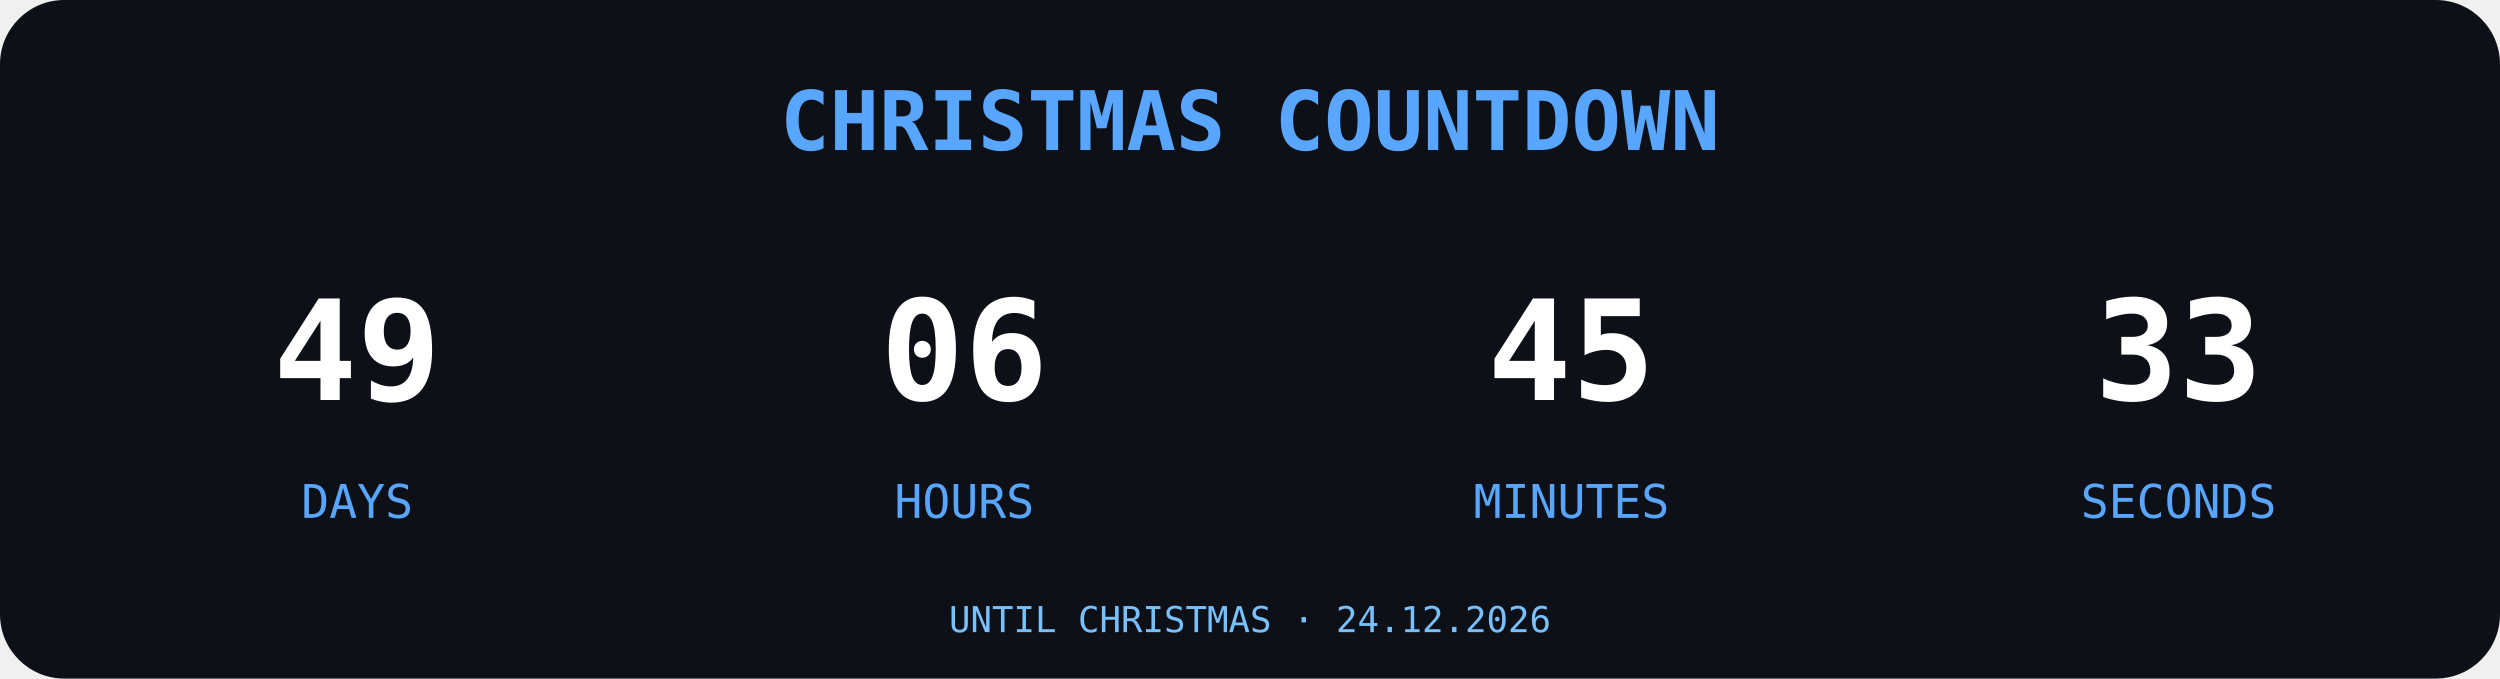
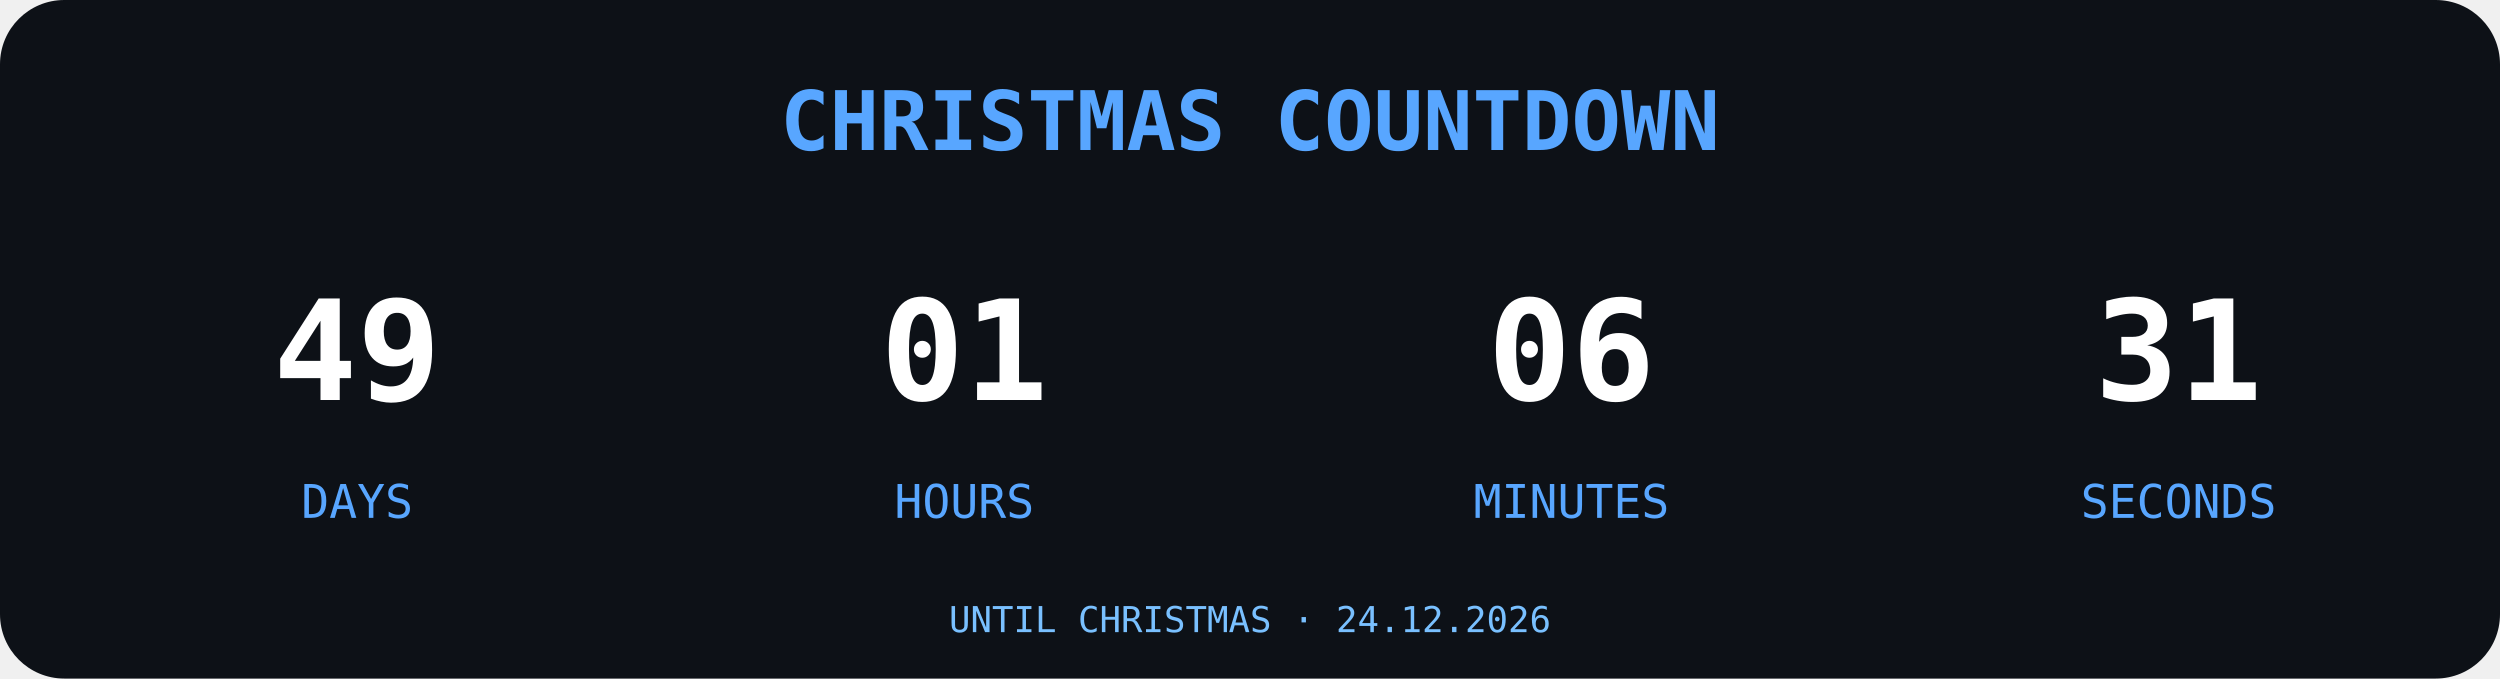
<svg xmlns="http://www.w3.org/2000/svg" width="700" height="190" viewBox="0 0 700 190">
  <rect width="700" height="190" rx="18" fill="#0D1117" />
  <text x="350" y="42" text-anchor="middle" font-family="monospace" font-size="23" font-weight="bold" fill="#58A6FF">
CHRISTMAS COUNTDOWN
</text>
  <g font-family="monospace" text-anchor="middle">
    <text x="100" y="112" font-size="39" font-weight="bold" fill="#FFFFFF">49</text>
    <text x="100" y="145" font-size="13" fill="#58A6FF">DAYS</text>
-     <text x="270" y="112" font-size="39" font-weight="bold" fill="#FFFFFF">06</text>
+     <text x="270" y="112" font-size="39" font-weight="bold" fill="#FFFFFF">01</text>
    <text x="270" y="145" font-size="13" fill="#58A6FF">HOURS</text>
-     <text x="440" y="112" font-size="39" font-weight="bold" fill="#FFFFFF">45</text>
+     <text x="440" y="112" font-size="39" font-weight="bold" fill="#FFFFFF">06</text>
    <text x="440" y="145" font-size="13" fill="#58A6FF">MINUTES</text>
-     <text x="610" y="112" font-size="39" font-weight="bold" fill="#FFFFFF">33</text>
+     <text x="610" y="112" font-size="39" font-weight="bold" fill="#FFFFFF">31</text>
    <text x="610" y="145" font-size="13" fill="#58A6FF">SECONDS</text>
  </g>
  <text x="350" y="177" text-anchor="middle" font-family="monospace" font-size="10" fill="#79C0FF">UNTIL CHRISTMAS · 24.12.2026</text>
</svg>
